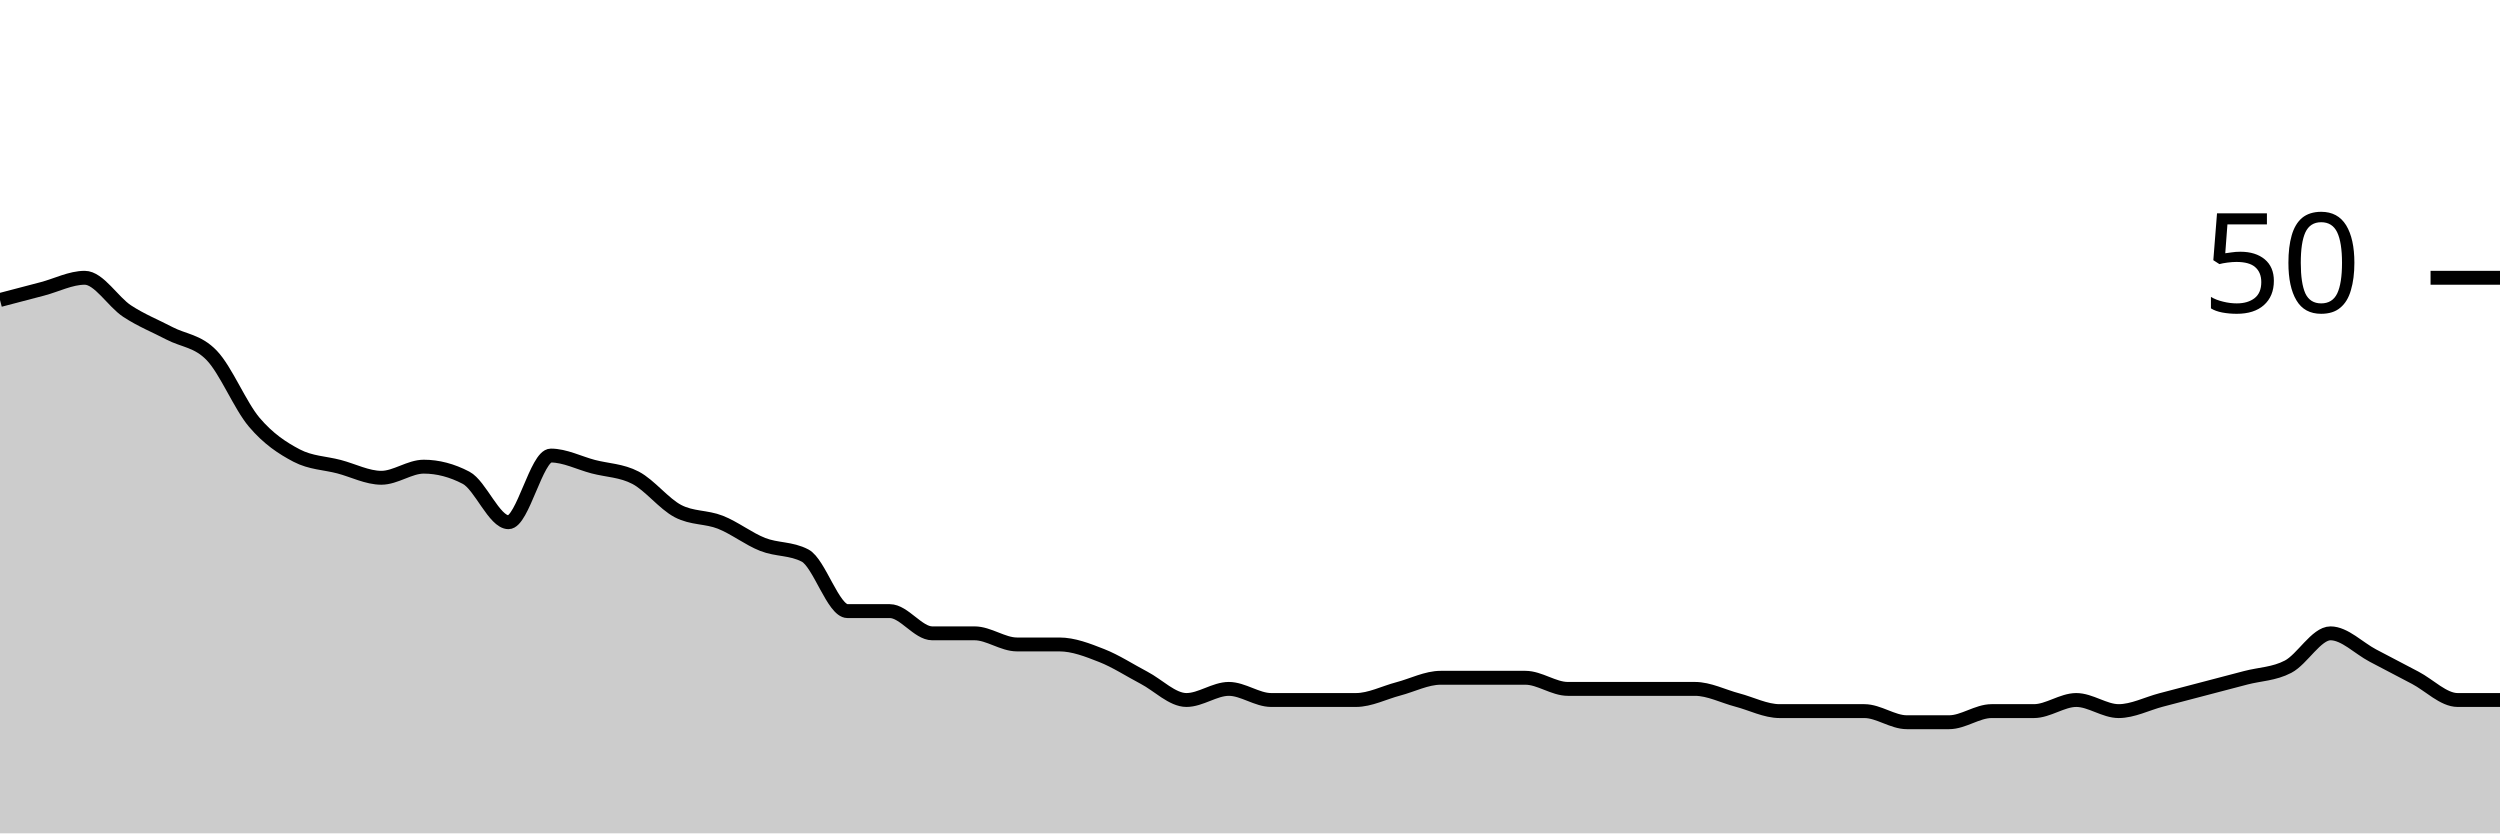
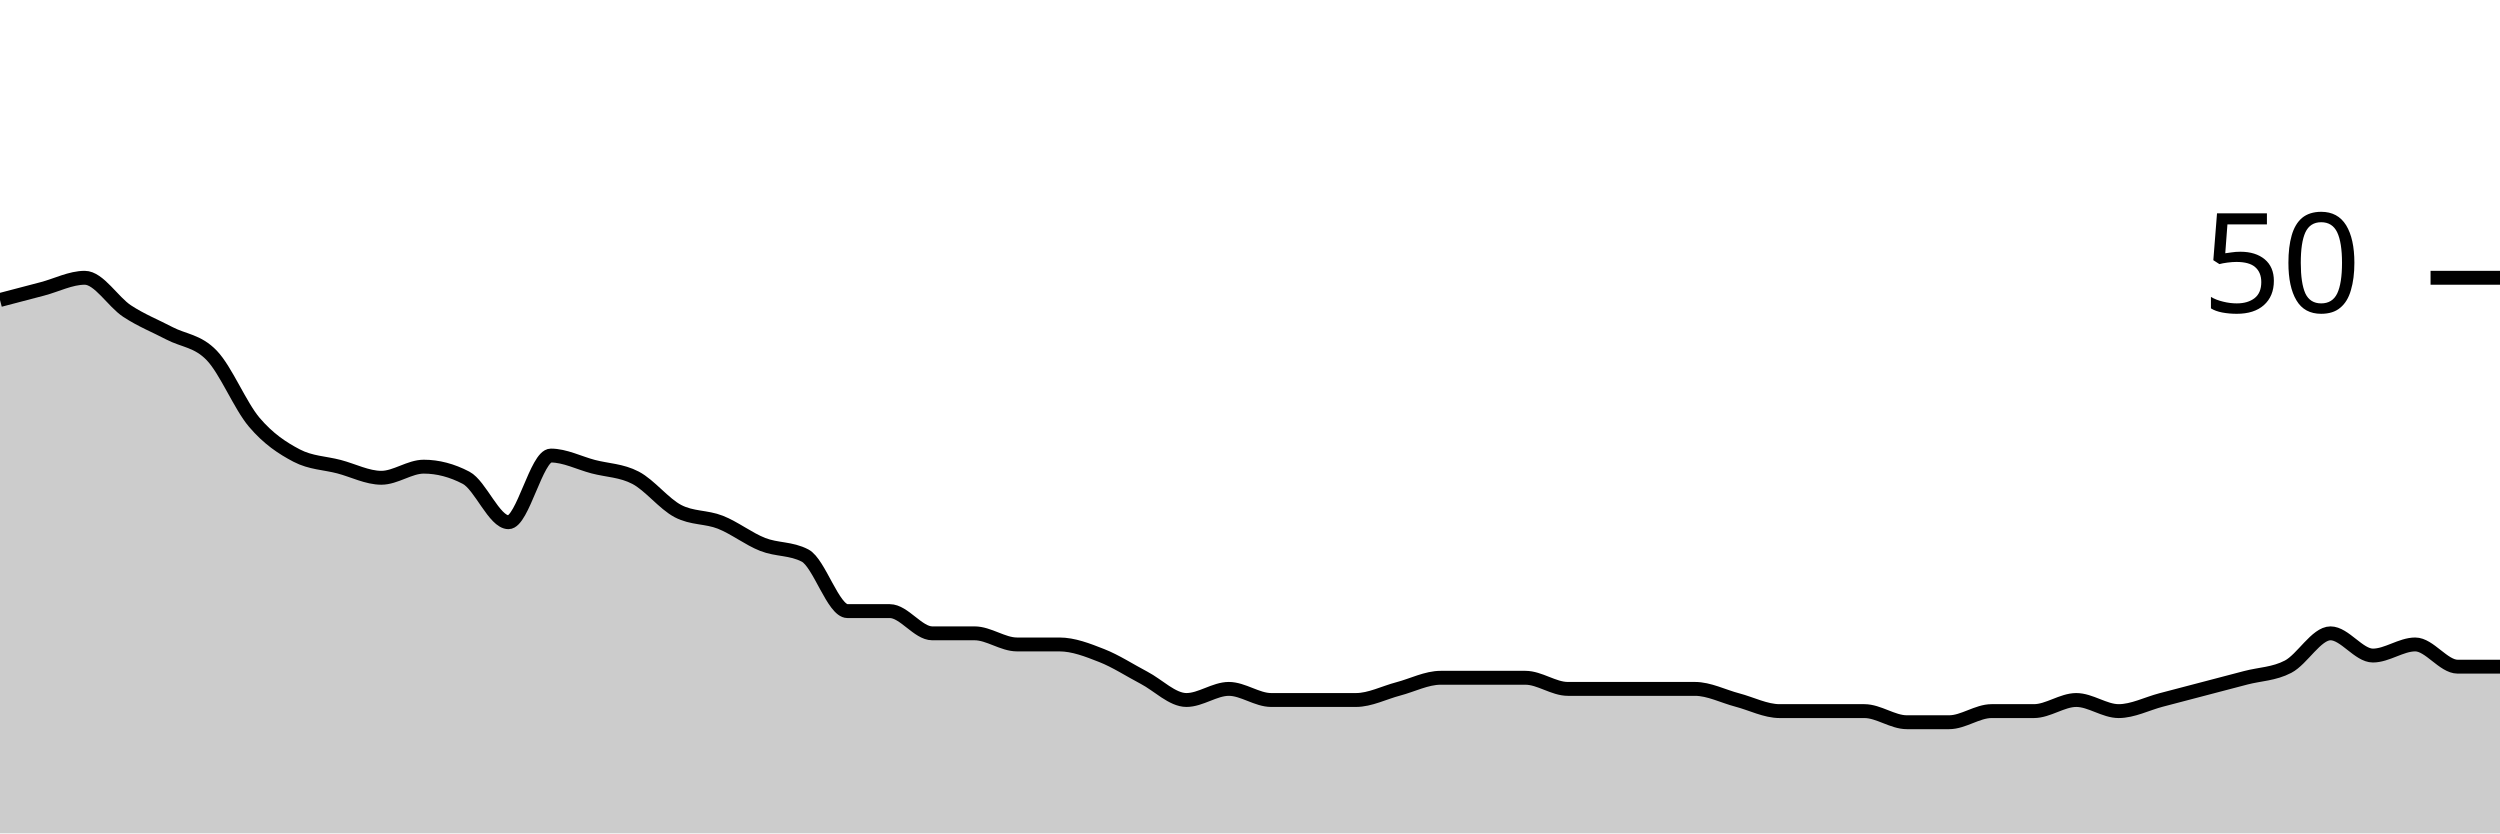
<svg xmlns="http://www.w3.org/2000/svg" viewBox="0 0 180 60">
  <g transform="translate(0,20)">
-     <path class="area" fill="rgba(0, 0, 0, 0.2)" d="M0,1.6C1.017,1.333,2.034,1.067,3.051,0.8C4.068,0.533,5.085,0,6.102,0C7.119,0,8.136,1.733,9.153,2.4C10.169,3.067,11.186,3.467,12.203,4C13.22,4.533,14.237,4.533,15.254,5.6C16.271,6.667,17.288,9.2,18.305,10.4C19.322,11.6,20.339,12.267,21.356,12.8C22.373,13.333,23.39,13.333,24.407,13.6C25.424,13.867,26.441,14.4,27.458,14.4C28.475,14.4,29.492,13.6,30.508,13.6C31.525,13.6,32.542,13.867,33.559,14.4C34.576,14.933,35.593,17.6,36.61,17.6C37.627,17.6,38.644,12.8,39.661,12.8C40.678,12.8,41.695,13.333,42.712,13.6C43.729,13.867,44.746,13.867,45.763,14.4C46.78,14.933,47.797,16.267,48.814,16.8C49.831,17.333,50.847,17.2,51.864,17.6C52.881,18,53.898,18.8,54.915,19.2C55.932,19.6,56.949,19.467,57.966,20C58.983,20.533,60,24,61.017,24C62.034,24,63.051,24,64.068,24C65.085,24,66.102,25.6,67.119,25.6C68.136,25.6,69.153,25.6,70.169,25.6C71.186,25.6,72.203,26.4,73.22,26.4C74.237,26.4,75.254,26.4,76.271,26.4C77.288,26.4,78.305,26.8,79.322,27.2C80.339,27.6,81.356,28.267,82.373,28.8C83.39,29.333,84.407,30.4,85.424,30.4C86.441,30.4,87.458,29.6,88.475,29.6C89.492,29.6,90.508,30.4,91.525,30.4C92.542,30.4,93.559,30.4,94.576,30.4C95.593,30.4,96.61,30.4,97.627,30.4C98.644,30.4,99.661,29.867,100.678,29.6C101.695,29.333,102.712,28.8,103.729,28.8C104.746,28.8,105.763,28.8,106.78,28.8C107.797,28.8,108.814,28.8,109.831,28.8C110.847,28.8,111.864,29.6,112.881,29.6C113.898,29.6,114.915,29.6,115.932,29.6C116.949,29.6,117.966,29.6,118.983,29.6C120,29.6,121.017,29.6,122.034,29.6C123.051,29.6,124.068,30.133,125.085,30.4C126.102,30.667,127.119,31.2,128.136,31.2C129.153,31.2,130.169,31.2,131.186,31.2C132.203,31.2,133.22,31.2,134.237,31.2C135.254,31.2,136.271,32,137.288,32C138.305,32,139.322,32,140.339,32C141.356,32,142.373,31.2,143.39,31.2C144.407,31.2,145.424,31.2,146.441,31.2C147.458,31.2,148.475,30.4,149.492,30.4C150.508,30.4,151.525,31.2,152.542,31.2C153.559,31.2,154.576,30.667,155.593,30.4C156.61,30.133,157.627,29.867,158.644,29.6C159.661,29.333,160.678,29.067,161.695,28.8C162.712,28.533,163.729,28.533,164.746,28C165.763,27.467,166.78,25.6,167.797,25.6C168.814,25.6,169.831,26.667,170.847,27.2C171.864,27.733,172.881,28.267,173.898,28.8C174.915,29.333,175.932,30.4,176.949,30.4C177.966,30.4,178.983,30.4,180,30.4L180,40C178.983,40,177.966,40,176.949,40C175.932,40,174.915,40,173.898,40C172.881,40,171.864,40,170.847,40C169.831,40,168.814,40,167.797,40C166.78,40,165.763,40,164.746,40C163.729,40,162.712,40,161.695,40C160.678,40,159.661,40,158.644,40C157.627,40,156.61,40,155.593,40C154.576,40,153.559,40,152.542,40C151.525,40,150.508,40,149.492,40C148.475,40,147.458,40,146.441,40C145.424,40,144.407,40,143.39,40C142.373,40,141.356,40,140.339,40C139.322,40,138.305,40,137.288,40C136.271,40,135.254,40,134.237,40C133.22,40,132.203,40,131.186,40C130.169,40,129.153,40,128.136,40C127.119,40,126.102,40,125.085,40C124.068,40,123.051,40,122.034,40C121.017,40,120,40,118.983,40C117.966,40,116.949,40,115.932,40C114.915,40,113.898,40,112.881,40C111.864,40,110.847,40,109.831,40C108.814,40,107.797,40,106.78,40C105.763,40,104.746,40,103.729,40C102.712,40,101.695,40,100.678,40C99.661,40,98.644,40,97.627,40C96.61,40,95.593,40,94.576,40C93.559,40,92.542,40,91.525,40C90.508,40,89.492,40,88.475,40C87.458,40,86.441,40,85.424,40C84.407,40,83.39,40,82.373,40C81.356,40,80.339,40,79.322,40C78.305,40,77.288,40,76.271,40C75.254,40,74.237,40,73.22,40C72.203,40,71.186,40,70.169,40C69.153,40,68.136,40,67.119,40C66.102,40,65.085,40,64.068,40C63.051,40,62.034,40,61.017,40C60,40,58.983,40,57.966,40C56.949,40,55.932,40,54.915,40C53.898,40,52.881,40,51.864,40C50.847,40,49.831,40,48.814,40C47.797,40,46.78,40,45.763,40C44.746,40,43.729,40,42.712,40C41.695,40,40.678,40,39.661,40C38.644,40,37.627,40,36.61,40C35.593,40,34.576,40,33.559,40C32.542,40,31.525,40,30.508,40C29.492,40,28.475,40,27.458,40C26.441,40,25.424,40,24.407,40C23.39,40,22.373,40,21.356,40C20.339,40,19.322,40,18.305,40C17.288,40,16.271,40,15.254,40C14.237,40,13.22,40,12.203,40C11.186,40,10.169,40,9.153,40C8.136,40,7.119,40,6.102,40C5.085,40,4.068,40,3.051,40C2.034,40,1.017,40,0,40Z" />
-     <path class="line" stroke="black" fill="none" d="M0,1.6C1.017,1.333,2.034,1.067,3.051,0.8C4.068,0.533,5.085,0,6.102,0C7.119,0,8.136,1.733,9.153,2.4C10.169,3.067,11.186,3.467,12.203,4C13.22,4.533,14.237,4.533,15.254,5.6C16.271,6.667,17.288,9.2,18.305,10.4C19.322,11.6,20.339,12.267,21.356,12.8C22.373,13.333,23.39,13.333,24.407,13.6C25.424,13.867,26.441,14.4,27.458,14.4C28.475,14.4,29.492,13.6,30.508,13.6C31.525,13.6,32.542,13.867,33.559,14.4C34.576,14.933,35.593,17.6,36.61,17.6C37.627,17.6,38.644,12.8,39.661,12.8C40.678,12.8,41.695,13.333,42.712,13.6C43.729,13.867,44.746,13.867,45.763,14.4C46.78,14.933,47.797,16.267,48.814,16.8C49.831,17.333,50.847,17.2,51.864,17.6C52.881,18,53.898,18.8,54.915,19.2C55.932,19.6,56.949,19.467,57.966,20C58.983,20.533,60,24,61.017,24C62.034,24,63.051,24,64.068,24C65.085,24,66.102,25.6,67.119,25.6C68.136,25.6,69.153,25.6,70.169,25.6C71.186,25.6,72.203,26.4,73.22,26.4C74.237,26.4,75.254,26.4,76.271,26.4C77.288,26.4,78.305,26.8,79.322,27.2C80.339,27.6,81.356,28.267,82.373,28.8C83.39,29.333,84.407,30.4,85.424,30.4C86.441,30.4,87.458,29.6,88.475,29.6C89.492,29.6,90.508,30.4,91.525,30.4C92.542,30.4,93.559,30.4,94.576,30.4C95.593,30.4,96.61,30.4,97.627,30.4C98.644,30.4,99.661,29.867,100.678,29.6C101.695,29.333,102.712,28.8,103.729,28.8C104.746,28.8,105.763,28.8,106.78,28.8C107.797,28.8,108.814,28.8,109.831,28.8C110.847,28.8,111.864,29.6,112.881,29.6C113.898,29.6,114.915,29.6,115.932,29.6C116.949,29.6,117.966,29.6,118.983,29.6C120,29.6,121.017,29.6,122.034,29.6C123.051,29.6,124.068,30.133,125.085,30.4C126.102,30.667,127.119,31.2,128.136,31.2C129.153,31.2,130.169,31.2,131.186,31.2C132.203,31.2,133.22,31.2,134.237,31.2C135.254,31.2,136.271,32,137.288,32C138.305,32,139.322,32,140.339,32C141.356,32,142.373,31.2,143.39,31.2C144.407,31.2,145.424,31.2,146.441,31.2C147.458,31.2,148.475,30.4,149.492,30.4C150.508,30.4,151.525,31.2,152.542,31.2C153.559,31.2,154.576,30.667,155.593,30.4C156.61,30.133,157.627,29.867,158.644,29.6C159.661,29.333,160.678,29.067,161.695,28.8C162.712,28.533,163.729,28.533,164.746,28C165.763,27.467,166.78,25.6,167.797,25.6C168.814,25.6,169.831,26.667,170.847,27.2C171.864,27.733,172.881,28.267,173.898,28.8C174.915,29.333,175.932,30.4,176.949,30.4C177.966,30.4,178.983,30.4,180,30.4" />
+     <path class="area" fill="rgba(0, 0, 0, 0.2)" d="M0,1.6C1.017,1.333,2.034,1.067,3.051,0.8C4.068,0.533,5.085,0,6.102,0C7.119,0,8.136,1.733,9.153,2.4C10.169,3.067,11.186,3.467,12.203,4C13.22,4.533,14.237,4.533,15.254,5.6C16.271,6.667,17.288,9.2,18.305,10.4C19.322,11.6,20.339,12.267,21.356,12.8C22.373,13.333,23.39,13.333,24.407,13.6C25.424,13.867,26.441,14.4,27.458,14.4C28.475,14.4,29.492,13.6,30.508,13.6C31.525,13.6,32.542,13.867,33.559,14.4C34.576,14.933,35.593,17.6,36.61,17.6C37.627,17.6,38.644,12.8,39.661,12.8C40.678,12.8,41.695,13.333,42.712,13.6C43.729,13.867,44.746,13.867,45.763,14.4C46.78,14.933,47.797,16.267,48.814,16.8C49.831,17.333,50.847,17.2,51.864,17.6C52.881,18,53.898,18.8,54.915,19.2C55.932,19.6,56.949,19.467,57.966,20C58.983,20.533,60,24,61.017,24C62.034,24,63.051,24,64.068,24C65.085,24,66.102,25.6,67.119,25.6C68.136,25.6,69.153,25.6,70.169,25.6C71.186,25.6,72.203,26.4,73.22,26.4C74.237,26.4,75.254,26.4,76.271,26.4C77.288,26.4,78.305,26.8,79.322,27.2C80.339,27.6,81.356,28.267,82.373,28.8C83.39,29.333,84.407,30.4,85.424,30.4C86.441,30.4,87.458,29.6,88.475,29.6C89.492,29.6,90.508,30.4,91.525,30.4C92.542,30.4,93.559,30.4,94.576,30.4C95.593,30.4,96.61,30.4,97.627,30.4C98.644,30.4,99.661,29.867,100.678,29.6C101.695,29.333,102.712,28.8,103.729,28.8C104.746,28.8,105.763,28.8,106.78,28.8C107.797,28.8,108.814,28.8,109.831,28.8C110.847,28.8,111.864,29.6,112.881,29.6C113.898,29.6,114.915,29.6,115.932,29.6C116.949,29.6,117.966,29.6,118.983,29.6C120,29.6,121.017,29.6,122.034,29.6C123.051,29.6,124.068,30.133,125.085,30.4C126.102,30.667,127.119,31.2,128.136,31.2C129.153,31.2,130.169,31.2,131.186,31.2C132.203,31.2,133.22,31.2,134.237,31.2C135.254,31.2,136.271,32,137.288,32C138.305,32,139.322,32,140.339,32C141.356,32,142.373,31.2,143.39,31.2C144.407,31.2,145.424,31.2,146.441,31.2C147.458,31.2,148.475,30.4,149.492,30.4C150.508,30.4,151.525,31.2,152.542,31.2C153.559,31.2,154.576,30.667,155.593,30.4C156.61,30.133,157.627,29.867,158.644,29.6C159.661,29.333,160.678,29.067,161.695,28.8C162.712,28.533,163.729,28.533,164.746,28C165.763,27.467,166.78,25.6,167.797,25.6C168.814,25.6,169.831,27.2,170.847,27.2C171.864,27.2,172.881,26.4,173.898,26.4C174.915,26.4,175.932,28,176.949,28C177.966,28,178.983,28,180,28L180,40C178.983,40,177.966,40,176.949,40C175.932,40,174.915,40,173.898,40C172.881,40,171.864,40,170.847,40C169.831,40,168.814,40,167.797,40C166.78,40,165.763,40,164.746,40C163.729,40,162.712,40,161.695,40C160.678,40,159.661,40,158.644,40C157.627,40,156.61,40,155.593,40C154.576,40,153.559,40,152.542,40C151.525,40,150.508,40,149.492,40C148.475,40,147.458,40,146.441,40C145.424,40,144.407,40,143.39,40C142.373,40,141.356,40,140.339,40C139.322,40,138.305,40,137.288,40C136.271,40,135.254,40,134.237,40C133.22,40,132.203,40,131.186,40C130.169,40,129.153,40,128.136,40C127.119,40,126.102,40,125.085,40C124.068,40,123.051,40,122.034,40C121.017,40,120,40,118.983,40C117.966,40,116.949,40,115.932,40C114.915,40,113.898,40,112.881,40C111.864,40,110.847,40,109.831,40C108.814,40,107.797,40,106.78,40C105.763,40,104.746,40,103.729,40C102.712,40,101.695,40,100.678,40C99.661,40,98.644,40,97.627,40C96.61,40,95.593,40,94.576,40C93.559,40,92.542,40,91.525,40C90.508,40,89.492,40,88.475,40C87.458,40,86.441,40,85.424,40C84.407,40,83.39,40,82.373,40C81.356,40,80.339,40,79.322,40C78.305,40,77.288,40,76.271,40C75.254,40,74.237,40,73.22,40C72.203,40,71.186,40,70.169,40C69.153,40,68.136,40,67.119,40C66.102,40,65.085,40,64.068,40C63.051,40,62.034,40,61.017,40C60,40,58.983,40,57.966,40C56.949,40,55.932,40,54.915,40C53.898,40,52.881,40,51.864,40C50.847,40,49.831,40,48.814,40C47.797,40,46.78,40,45.763,40C44.746,40,43.729,40,42.712,40C41.695,40,40.678,40,39.661,40C38.644,40,37.627,40,36.61,40C35.593,40,34.576,40,33.559,40C32.542,40,31.525,40,30.508,40C29.492,40,28.475,40,27.458,40C26.441,40,25.424,40,24.407,40C23.39,40,22.373,40,21.356,40C20.339,40,19.322,40,18.305,40C17.288,40,16.271,40,15.254,40C14.237,40,13.22,40,12.203,40C11.186,40,10.169,40,9.153,40C8.136,40,7.119,40,6.102,40C5.085,40,4.068,40,3.051,40C2.034,40,1.017,40,0,40Z" />
+     <path class="line" stroke="black" fill="none" d="M0,1.6C1.017,1.333,2.034,1.067,3.051,0.8C4.068,0.533,5.085,0,6.102,0C7.119,0,8.136,1.733,9.153,2.4C10.169,3.067,11.186,3.467,12.203,4C13.22,4.533,14.237,4.533,15.254,5.6C16.271,6.667,17.288,9.2,18.305,10.4C19.322,11.6,20.339,12.267,21.356,12.8C22.373,13.333,23.39,13.333,24.407,13.6C25.424,13.867,26.441,14.4,27.458,14.4C28.475,14.4,29.492,13.6,30.508,13.6C31.525,13.6,32.542,13.867,33.559,14.4C34.576,14.933,35.593,17.6,36.61,17.6C37.627,17.6,38.644,12.8,39.661,12.8C40.678,12.8,41.695,13.333,42.712,13.6C43.729,13.867,44.746,13.867,45.763,14.4C46.78,14.933,47.797,16.267,48.814,16.8C49.831,17.333,50.847,17.2,51.864,17.6C52.881,18,53.898,18.8,54.915,19.2C55.932,19.6,56.949,19.467,57.966,20C58.983,20.533,60,24,61.017,24C62.034,24,63.051,24,64.068,24C65.085,24,66.102,25.6,67.119,25.6C68.136,25.6,69.153,25.6,70.169,25.6C71.186,25.6,72.203,26.4,73.22,26.4C74.237,26.4,75.254,26.4,76.271,26.4C77.288,26.4,78.305,26.8,79.322,27.2C80.339,27.6,81.356,28.267,82.373,28.8C83.39,29.333,84.407,30.4,85.424,30.4C86.441,30.4,87.458,29.6,88.475,29.6C89.492,29.6,90.508,30.4,91.525,30.4C92.542,30.4,93.559,30.4,94.576,30.4C95.593,30.4,96.61,30.4,97.627,30.4C98.644,30.4,99.661,29.867,100.678,29.6C101.695,29.333,102.712,28.8,103.729,28.8C104.746,28.8,105.763,28.8,106.78,28.8C107.797,28.8,108.814,28.8,109.831,28.8C110.847,28.8,111.864,29.6,112.881,29.6C113.898,29.6,114.915,29.6,115.932,29.6C116.949,29.6,117.966,29.6,118.983,29.6C120,29.6,121.017,29.6,122.034,29.6C123.051,29.6,124.068,30.133,125.085,30.4C126.102,30.667,127.119,31.2,128.136,31.2C129.153,31.2,130.169,31.2,131.186,31.2C132.203,31.2,133.22,31.2,134.237,31.2C135.254,31.2,136.271,32,137.288,32C138.305,32,139.322,32,140.339,32C141.356,32,142.373,31.2,143.39,31.2C144.407,31.2,145.424,31.2,146.441,31.2C147.458,31.2,148.475,30.4,149.492,30.4C150.508,30.4,151.525,31.2,152.542,31.2C153.559,31.2,154.576,30.667,155.593,30.4C156.61,30.133,157.627,29.867,158.644,29.6C159.661,29.333,160.678,29.067,161.695,28.8C162.712,28.533,163.729,28.533,164.746,28C165.763,27.467,166.78,25.6,167.797,25.6C168.814,25.6,169.831,27.2,170.847,27.2C171.864,27.2,172.881,26.4,173.898,26.4C174.915,26.4,175.932,28,176.949,28C177.966,28,178.983,28,180,28" />
    <path class="axis-ceiling" stroke-width="1" stroke="black" fill="none" d="M175,0L180,0" />
    <text class="axis-ceiling-label" font-family="sans-serif" text-anchor="end" font-size="10px" x="170" y="2.5">50</text>
  </g>
</svg>
